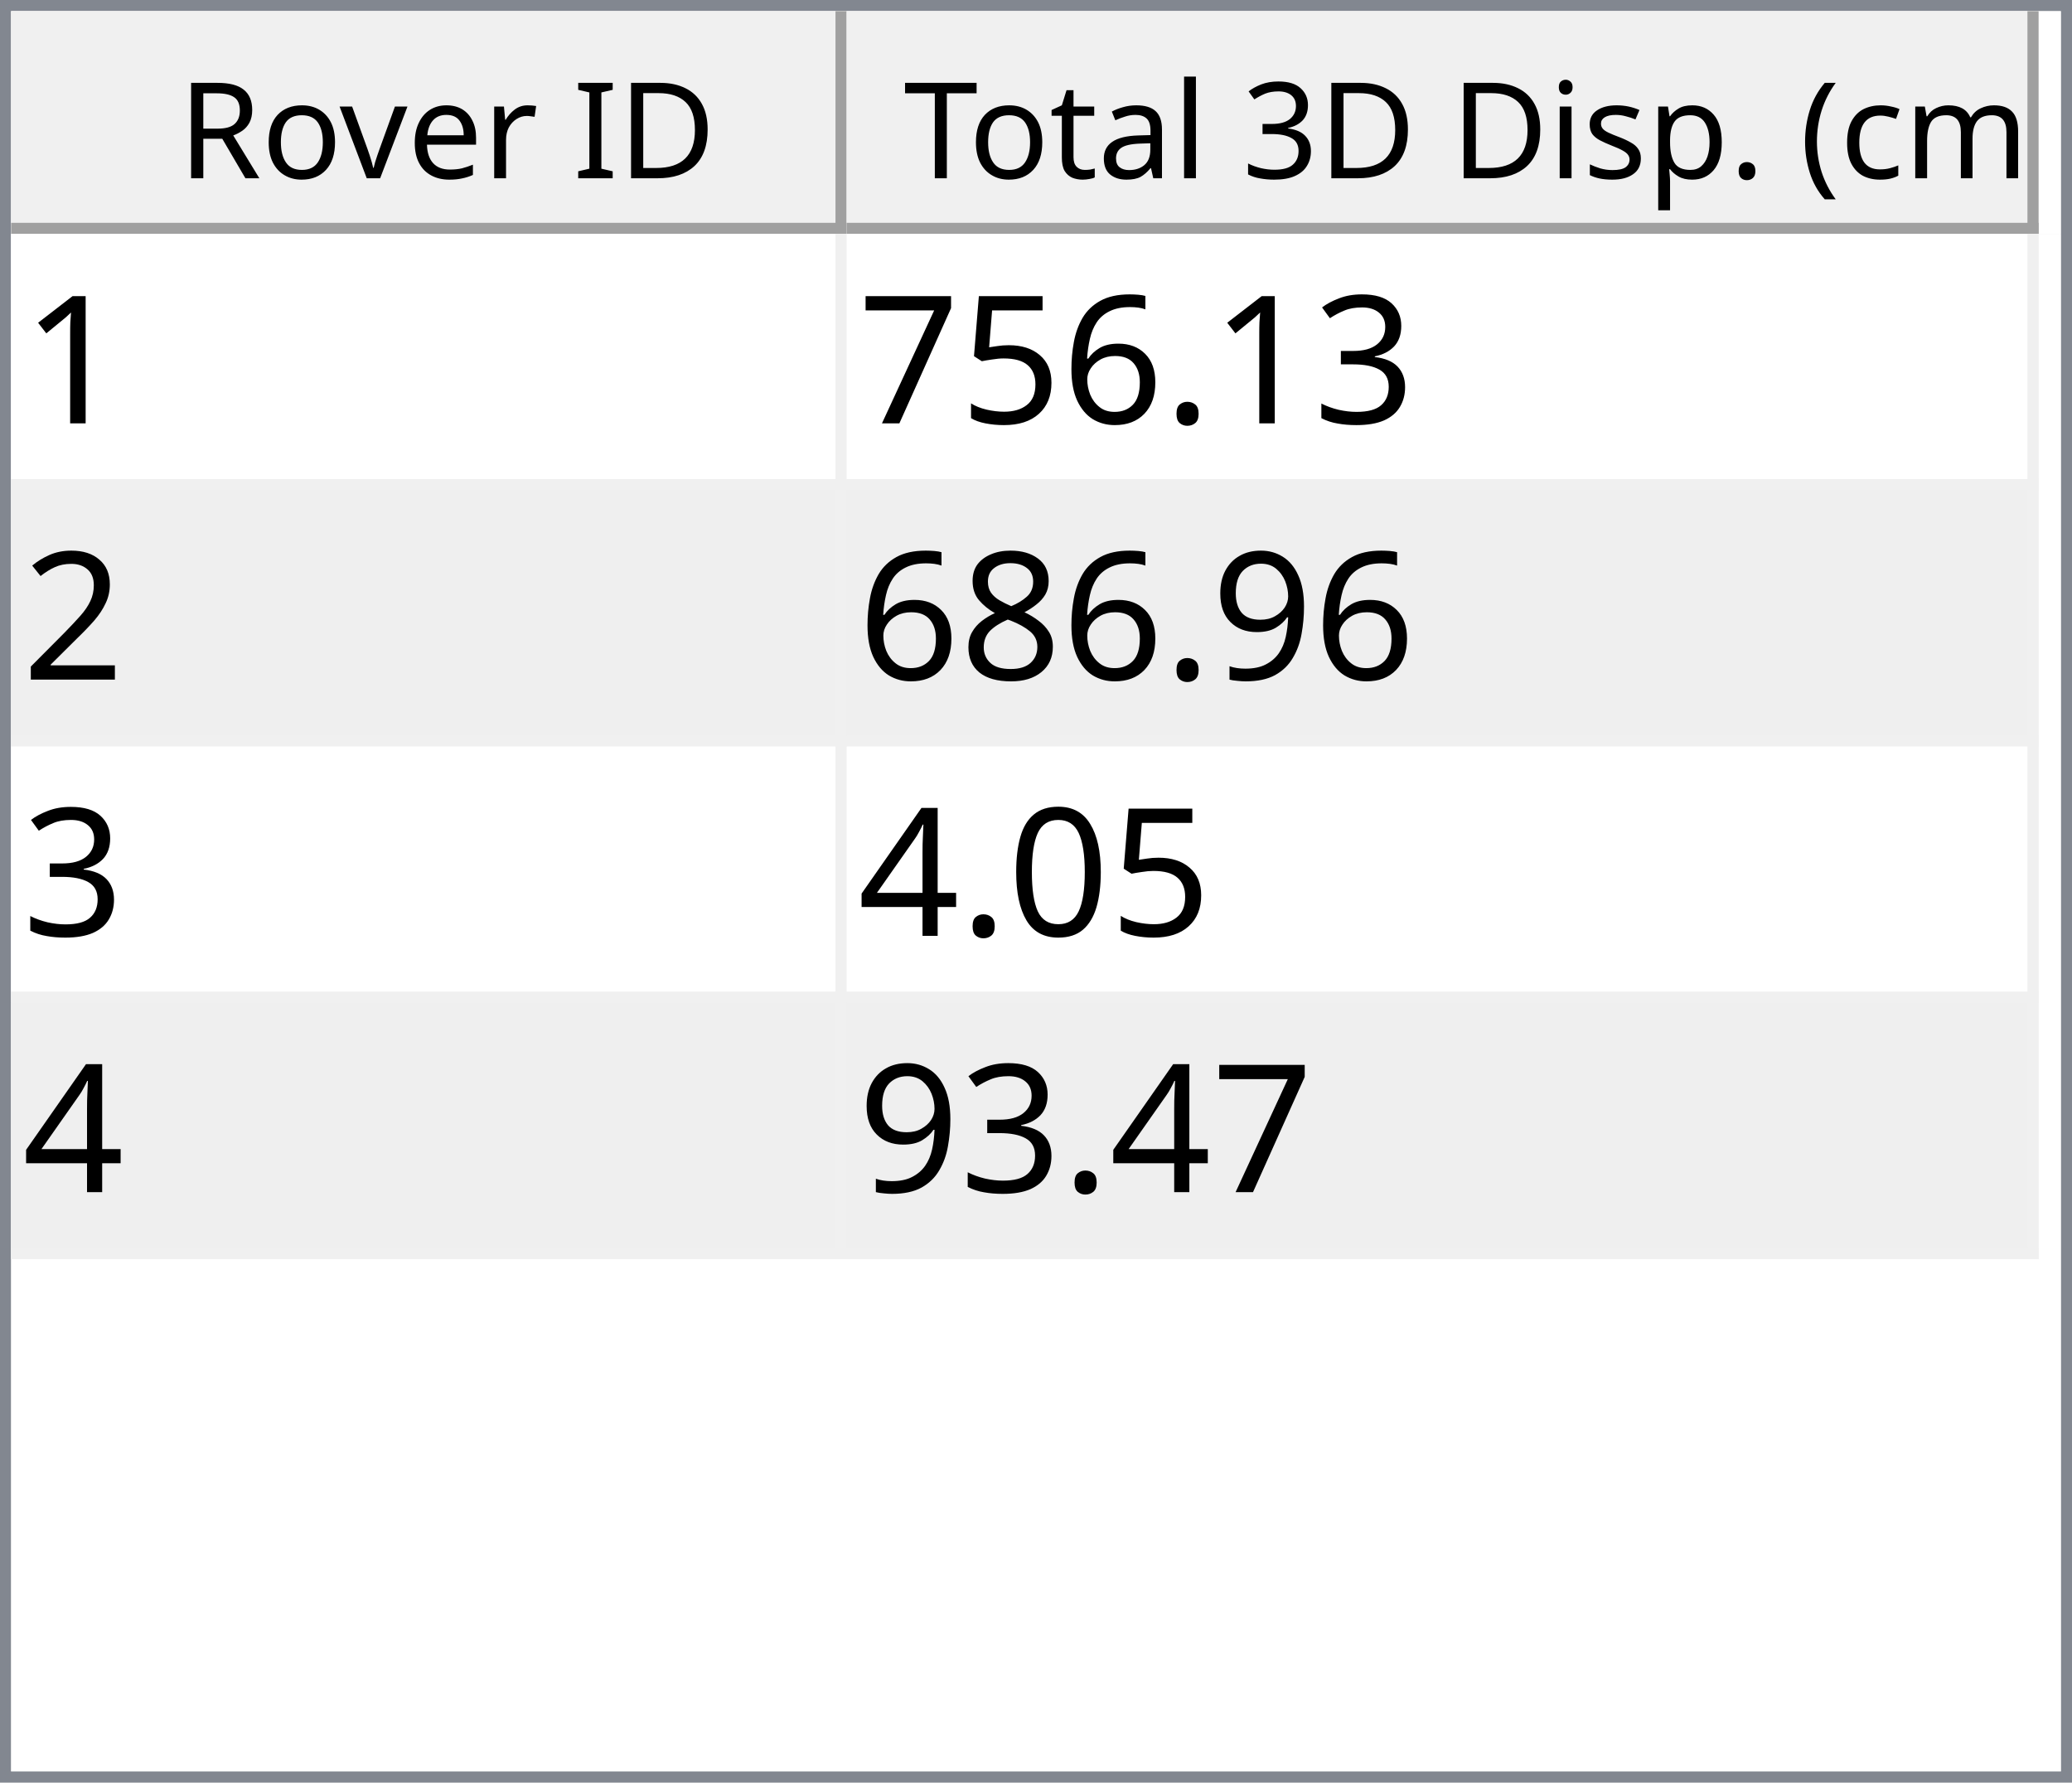
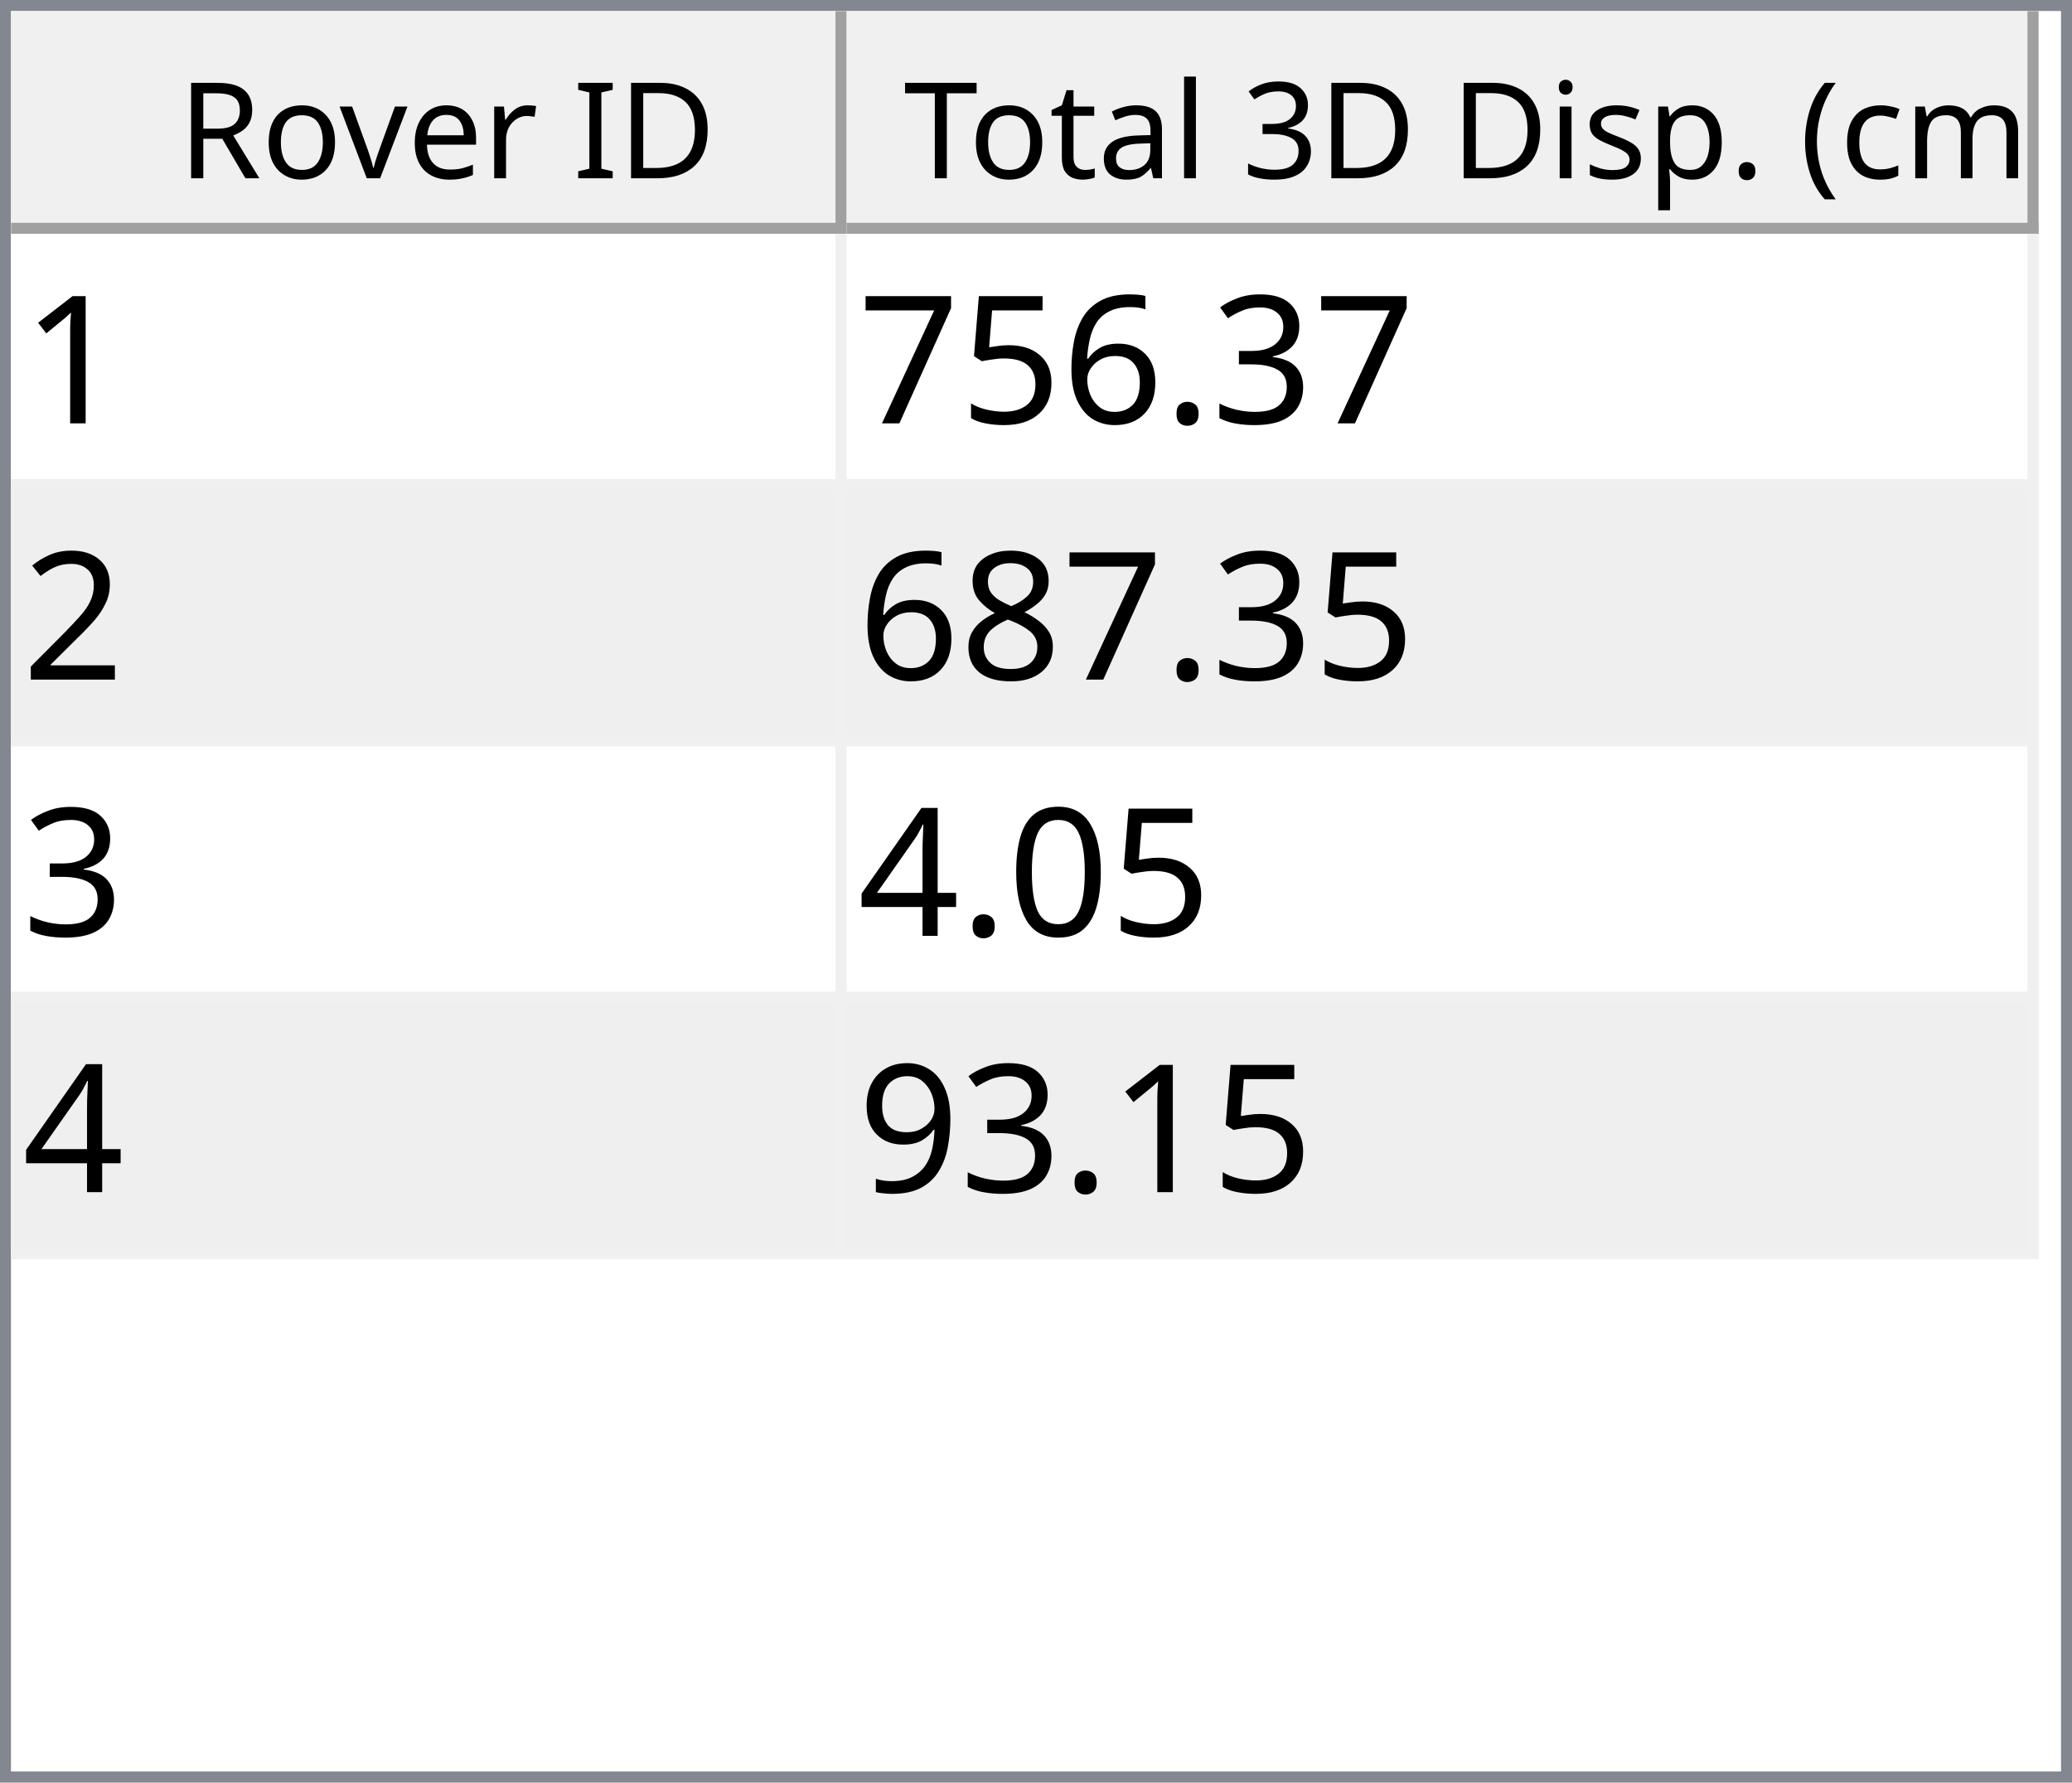
<svg xmlns="http://www.w3.org/2000/svg" style="fill-opacity:1; color-rendering:auto; color-interpolation:auto; text-rendering:auto; stroke:black; stroke-linecap:square; stroke-miterlimit:10; shape-rendering:auto; stroke-opacity:1; fill:black; stroke-dasharray:none; font-weight:normal; stroke-width:1; font-family:'Dialog'; font-style:normal; stroke-linejoin:miter; font-size:12px; stroke-dashoffset:0; image-rendering:auto;" width="186" height="160">
  <defs id="genericDefs" />
  <g>
    <defs id="defs1">
      <clipPath clipPathUnits="userSpaceOnUse" id="clipPath1">
        <path d="M0 0 L186 0 L186 160 L0 160 L0 0 Z" />
      </clipPath>
      <clipPath clipPathUnits="userSpaceOnUse" id="clipPath2">
        <path d="M0 0 L0 160 L186 160 L186 0 Z" />
      </clipPath>
      <clipPath clipPathUnits="userSpaceOnUse" id="clipPath3">
        <path d="M0 0 L0 20 L184 20 L184 0 Z" />
      </clipPath>
      <clipPath clipPathUnits="userSpaceOnUse" id="clipPath4">
        <path d="M0 0 L0 20 L75 20 L75 0 Z" />
      </clipPath>
      <clipPath clipPathUnits="userSpaceOnUse" id="clipPath5">
        <path d="M1 1 L1 19 L74 19 L74 1 Z" />
      </clipPath>
      <clipPath clipPathUnits="userSpaceOnUse" id="clipPath6">
        <path d="M0 0 L0 18 L73 18 L73 0 Z" />
      </clipPath>
      <clipPath clipPathUnits="userSpaceOnUse" id="clipPath7">
        <path d="M-0.5 -0.5 L-0.5 19.5 L74.5 19.5 L74.5 -0.5 Z" />
      </clipPath>
      <clipPath clipPathUnits="userSpaceOnUse" id="clipPath8">
        <path d="M0 0 L0 20 L107 20 L107 0 Z" />
      </clipPath>
      <clipPath clipPathUnits="userSpaceOnUse" id="clipPath9">
        <path d="M1 1 L1 19 L106 19 L106 1 Z" />
      </clipPath>
      <clipPath clipPathUnits="userSpaceOnUse" id="clipPath10">
        <path d="M0 0 L0 18 L105 18 L105 0 Z" />
      </clipPath>
      <clipPath clipPathUnits="userSpaceOnUse" id="clipPath11">
        <path d="M-0.5 -0.5 L-0.5 19.5 L106.5 19.5 L106.5 -0.5 Z" />
      </clipPath>
      <clipPath clipPathUnits="userSpaceOnUse" id="clipPath12">
        <path d="M0 0 L0 138 L184 138 L184 0 Z" />
      </clipPath>
      <clipPath clipPathUnits="userSpaceOnUse" id="clipPath13">
        <path d="M0 0 L0 92 L182 92 L182 0 Z" />
      </clipPath>
      <clipPath clipPathUnits="userSpaceOnUse" id="clipPath14">
        <path d="M-0.5 -0.5 L-0.5 91.5 L181.5 91.5 L181.5 -0.5 Z" />
      </clipPath>
      <clipPath clipPathUnits="userSpaceOnUse" id="clipPath15">
        <path d="M0 0 L0 22 L74 22 L74 0 Z" />
      </clipPath>
      <clipPath clipPathUnits="userSpaceOnUse" id="clipPath16">
        <path d="M0 0 L0 22 L106 22 L106 0 Z" />
      </clipPath>
      <font horiz-adv-x="64.551" id="font1">
        <font-face ascent="107.91" descent="25.098" units-per-em="100" style="font-style:normal; font-family:Segoe UI; font-weight:normal;" />
        <missing-glyph horiz-adv-x="64.551" d="M8.109 0 L8.109 68.266 L56.453 68.266 L56.453 0 L8.109 0 ZM15.328 7.234 L49.219 7.234 L49.219 61.031 L15.328 61.031 L15.328 7.234 Z" />
        <glyph unicode="D" horiz-adv-x="70.117" d="M9.188 0 L9.188 70.016 L28.516 70.016 Q65.531 70.016 65.531 35.891 Q65.531 19.672 55.25 9.836 Q44.969 0 27.734 0 L9.188 0 ZM17.391 62.594 L17.391 7.422 L27.828 7.422 Q41.609 7.422 49.273 14.797 Q56.938 22.172 56.938 35.688 Q56.938 62.594 28.328 62.594 L17.391 62.594 Z" />
        <glyph unicode="I" horiz-adv-x="26.611" d="M17.391 0 L9.188 0 L9.188 70.016 L17.391 70.016 L17.391 0 Z" />
        <glyph unicode=" " horiz-adv-x="27.393" d="" />
        <glyph unicode="r" horiz-adv-x="34.766" d="M34.188 41.891 Q32.078 43.5 28.125 43.5 Q23 43.5 19.555 38.672 Q16.109 33.844 16.109 25.484 L16.109 0 L8.109 0 L8.109 50 L16.109 50 L16.109 39.703 L16.312 39.703 Q18.016 44.969 21.531 47.922 Q25.047 50.875 29.391 50.875 Q32.516 50.875 34.188 50.203 L34.188 41.891 Z" />
        <glyph unicode="e" horiz-adv-x="52.295" d="M48.297 23 L12.984 23 Q13.188 14.656 17.484 10.109 Q21.781 5.562 29.297 5.562 Q37.75 5.562 44.828 11.141 L44.828 3.609 Q38.234 -1.172 27.391 -1.172 Q16.797 -1.172 10.742 5.641 Q4.688 12.453 4.688 24.812 Q4.688 36.469 11.305 43.82 Q17.922 51.172 27.734 51.172 Q37.547 51.172 42.922 44.828 Q48.297 38.484 48.297 27.203 L48.297 23 ZM40.094 29.781 Q40.047 36.719 36.75 40.578 Q33.453 44.438 27.594 44.438 Q21.922 44.438 17.969 40.383 Q14.016 36.328 13.094 29.781 L40.094 29.781 Z" />
        <glyph unicode="v" horiz-adv-x="47.9" d="M47.406 50 L27.484 0 L19.625 0 L0.688 50 L9.469 50 L22.172 13.672 Q23.578 9.672 23.922 6.688 L24.125 6.688 Q24.609 10.453 25.688 13.484 L38.969 50 L47.406 50 Z" />
        <glyph unicode="o" horiz-adv-x="58.594" d="M29 -1.172 Q17.922 -1.172 11.305 5.836 Q4.688 12.844 4.688 24.422 Q4.688 37.016 11.57 44.094 Q18.453 51.172 30.172 51.172 Q41.359 51.172 47.633 44.289 Q53.906 37.406 53.906 25.203 Q53.906 13.234 47.141 6.031 Q40.375 -1.172 29 -1.172 ZM29.594 44.438 Q21.875 44.438 17.383 39.188 Q12.891 33.938 12.891 24.703 Q12.891 15.828 17.43 10.695 Q21.969 5.562 29.594 5.562 Q37.359 5.562 41.531 10.594 Q45.703 15.625 45.703 24.906 Q45.703 34.281 41.531 39.359 Q37.359 44.438 29.594 44.438 Z" />
        <glyph unicode="R" horiz-adv-x="59.814" d="M59.375 0 L49.609 0 L37.891 19.625 Q36.281 22.359 34.766 24.289 Q33.25 26.219 31.664 27.438 Q30.078 28.656 28.25 29.219 Q26.422 29.781 24.125 29.781 L17.391 29.781 L17.391 0 L9.188 0 L9.188 70.016 L30.078 70.016 Q34.672 70.016 38.555 68.867 Q42.438 67.719 45.289 65.375 Q48.141 63.031 49.758 59.547 Q51.375 56.062 51.375 51.375 Q51.375 47.703 50.273 44.656 Q49.172 41.609 47.148 39.211 Q45.125 36.812 42.266 35.133 Q39.406 33.453 35.844 32.516 L35.844 32.328 Q37.594 31.547 38.891 30.547 Q40.188 29.547 41.359 28.18 Q42.531 26.812 43.68 25.078 Q44.828 23.344 46.234 21.047 L59.375 0 ZM17.391 62.594 L17.391 37.203 L28.516 37.203 Q31.594 37.203 34.203 38.133 Q36.812 39.062 38.719 40.797 Q40.625 42.531 41.703 45.047 Q42.781 47.562 42.781 50.688 Q42.781 56.297 39.141 59.445 Q35.5 62.594 28.609 62.594 L17.391 62.594 Z" />
        <glyph unicode=")" horiz-adv-x="30.176" d="M8.297 -15.922 L1.172 -15.922 Q16.406 2.344 16.406 26.812 Q16.406 51.469 1.078 70.016 L8.297 70.016 Q23.531 52.156 23.531 26.703 Q23.531 1.375 8.297 -15.922 Z" />
        <glyph unicode="m" horiz-adv-x="86.133" d="M79.109 0 L71.094 0 L71.094 28.719 Q71.094 37.016 68.531 40.727 Q65.969 44.438 59.906 44.438 Q54.781 44.438 51.195 39.75 Q47.609 35.062 47.609 28.516 L47.609 0 L39.594 0 L39.594 29.688 Q39.594 44.438 28.219 44.438 Q22.953 44.438 19.531 40.016 Q16.109 35.594 16.109 28.516 L16.109 0 L8.109 0 L8.109 50 L16.109 50 L16.109 42.094 L16.312 42.094 Q21.625 51.172 31.844 51.172 Q36.969 51.172 40.773 48.312 Q44.578 45.453 46 40.828 Q51.562 51.172 62.594 51.172 Q79.109 51.172 79.109 30.812 L79.109 0 Z" />
        <glyph unicode="c" horiz-adv-x="46.191" d="M42.188 2.297 Q36.422 -1.172 28.516 -1.172 Q17.828 -1.172 11.258 5.789 Q4.688 12.75 4.688 23.828 Q4.688 36.188 11.766 43.68 Q18.844 51.172 30.672 51.172 Q37.25 51.172 42.281 48.734 L42.281 40.531 Q36.719 44.438 30.375 44.438 Q22.703 44.438 17.797 38.945 Q12.891 33.453 12.891 24.516 Q12.891 15.719 17.508 10.641 Q22.125 5.562 29.891 5.562 Q36.422 5.562 42.188 9.906 L42.188 2.297 Z" />
        <glyph unicode="(" horiz-adv-x="30.176" d="M29.109 -15.922 L21.969 -15.922 Q6.844 1.375 6.844 26.703 Q6.844 52.156 21.969 70.016 L29.203 70.016 Q13.875 51.469 13.875 26.812 Q13.875 2.344 29.109 -15.922 Z" />
        <glyph unicode="." horiz-adv-x="21.68" d="M10.891 -1.078 Q8.641 -1.078 7.055 0.539 Q5.469 2.156 5.469 4.391 Q5.469 6.641 7.055 8.273 Q8.641 9.906 10.891 9.906 Q13.188 9.906 14.797 8.273 Q16.406 6.641 16.406 4.391 Q16.406 2.156 14.797 0.539 Q13.188 -1.078 10.891 -1.078 Z" />
        <glyph unicode="p" horiz-adv-x="58.789" d="M16.312 7.234 L16.109 7.234 L16.109 -23 L8.109 -23 L8.109 50 L16.109 50 L16.109 41.219 L16.312 41.219 Q22.219 51.172 33.594 51.172 Q43.266 51.172 48.688 44.461 Q54.109 37.75 54.109 26.469 Q54.109 13.922 48 6.375 Q41.891 -1.172 31.297 -1.172 Q21.578 -1.172 16.312 7.234 ZM16.109 27.391 L16.109 20.406 Q16.109 14.203 20.141 9.883 Q24.172 5.562 30.375 5.562 Q37.641 5.562 41.773 11.133 Q45.906 16.703 45.906 26.609 Q45.906 34.969 42.047 39.703 Q38.188 44.438 31.594 44.438 Q24.609 44.438 20.359 39.578 Q16.109 34.719 16.109 27.391 Z" />
        <glyph unicode="s" horiz-adv-x="42.432" d="M5.078 1.812 L5.078 10.406 Q11.625 5.562 19.484 5.562 Q30.031 5.562 30.031 12.594 Q30.031 14.594 29.125 15.992 Q28.219 17.391 26.68 18.461 Q25.141 19.531 23.07 20.383 Q21 21.234 18.609 22.172 Q15.281 23.484 12.766 24.828 Q10.25 26.172 8.57 27.859 Q6.891 29.547 6.031 31.695 Q5.172 33.844 5.172 36.719 Q5.172 40.234 6.789 42.945 Q8.406 45.656 11.086 47.484 Q13.766 49.312 17.211 50.242 Q20.656 51.172 24.312 51.172 Q30.812 51.172 35.938 48.922 L35.938 40.828 Q30.422 44.438 23.25 44.438 Q21 44.438 19.195 43.922 Q17.391 43.406 16.094 42.477 Q14.797 41.547 14.086 40.258 Q13.375 38.969 13.375 37.406 Q13.375 35.453 14.086 34.133 Q14.797 32.812 16.164 31.789 Q17.531 30.766 19.484 29.938 Q21.438 29.109 23.922 28.125 Q27.25 26.859 29.883 25.516 Q32.516 24.172 34.375 22.484 Q36.234 20.797 37.234 18.602 Q38.234 16.406 38.234 13.375 Q38.234 9.672 36.602 6.938 Q34.969 4.203 32.234 2.398 Q29.5 0.594 25.93 -0.289 Q22.359 -1.172 18.453 -1.172 Q10.75 -1.172 5.078 1.812 Z" />
        <glyph unicode="i" horiz-adv-x="24.219" d="M12.203 62.703 Q10.062 62.703 8.547 64.164 Q7.031 65.625 7.031 67.875 Q7.031 70.125 8.547 71.609 Q10.062 73.094 12.203 73.094 Q14.406 73.094 15.945 71.609 Q17.484 70.125 17.484 67.875 Q17.484 65.719 15.945 64.211 Q14.406 62.703 12.203 62.703 ZM16.109 0 L8.109 0 L8.109 50 L16.109 50 L16.109 0 Z" />
        <glyph unicode="3" horiz-adv-x="53.906" d="M46.531 19.828 Q46.531 15.094 44.75 11.211 Q42.969 7.328 39.719 4.57 Q36.469 1.812 31.93 0.297 Q27.391 -1.219 21.922 -1.219 Q11.922 -1.219 6 2.594 L6 11.188 Q13.094 5.609 22.219 5.609 Q25.875 5.609 28.828 6.539 Q31.781 7.469 33.906 9.227 Q36.031 10.984 37.18 13.477 Q38.328 15.969 38.328 19.094 Q38.328 32.812 18.797 32.812 L12.984 32.812 L12.984 39.594 L18.5 39.594 Q35.797 39.594 35.797 52.484 Q35.797 64.406 22.609 64.406 Q15.188 64.406 8.688 59.422 L8.688 67.188 Q15.375 71.188 24.609 71.188 Q29 71.188 32.57 69.969 Q36.141 68.75 38.68 66.555 Q41.219 64.359 42.609 61.281 Q44 58.203 44 54.5 Q44 40.672 30.031 36.719 L30.031 36.531 Q33.594 36.141 36.625 34.797 Q39.656 33.453 41.852 31.305 Q44.047 29.156 45.289 26.25 Q46.531 23.344 46.531 19.828 Z" />
        <glyph unicode="l" horiz-adv-x="24.219" d="M16.109 0 L8.109 0 L8.109 74.031 L16.109 74.031 L16.109 0 Z" />
        <glyph unicode="a" horiz-adv-x="50.879" d="M43.891 0 L35.891 0 L35.891 7.812 L35.688 7.812 Q30.469 -1.172 20.312 -1.172 Q12.844 -1.172 8.617 2.781 Q4.391 6.734 4.391 13.281 Q4.391 27.297 20.906 29.594 L35.891 31.688 Q35.891 44.438 25.594 44.438 Q16.547 44.438 9.281 38.281 L9.281 46.484 Q16.656 51.172 26.266 51.172 Q43.891 51.172 43.891 32.516 L43.891 0 ZM35.891 25.297 L23.828 23.641 Q18.266 22.859 15.43 20.875 Q12.594 18.891 12.594 13.875 Q12.594 10.203 15.211 7.883 Q17.828 5.562 22.172 5.562 Q28.125 5.562 32.008 9.742 Q35.891 13.922 35.891 20.312 L35.891 25.297 Z" />
        <glyph unicode="t" horiz-adv-x="33.887" d="M31.297 0.484 Q28.469 -1.078 23.828 -1.078 Q10.688 -1.078 10.688 13.578 L10.688 43.172 L2.094 43.172 L2.094 50 L10.688 50 L10.688 62.203 L18.703 64.797 L18.703 50 L31.297 50 L31.297 43.172 L18.703 43.172 L18.703 14.984 Q18.703 9.969 20.414 7.82 Q22.125 5.672 26.078 5.672 Q29.109 5.672 31.297 7.328 L31.297 0.484 Z" />
        <glyph unicode="T" horiz-adv-x="52.393" d="M50.594 62.594 L30.375 62.594 L30.375 0 L22.172 0 L22.172 62.594 L2 62.594 L2 70.016 L50.594 70.016 L50.594 62.594 Z" />
      </font>
      <font horiz-adv-x="75.0" id="font2">
        <font-face ascent="100.537" descent="21.973" units-per-em="100" style="font-style:normal; font-family:sans-serif; font-weight:normal;" />
        <missing-glyph horiz-adv-x="75.0" d="M12.5 0 L12.5 62.5 L62.5 62.5 L62.5 0 L12.5 0 ZM14.062 1.562 L60.938 1.562 L60.938 60.938 L14.062 60.938 L14.062 1.562 Z" />
        <glyph unicode="1" horiz-adv-x="55.615" d="M37.25 0 L28.469 0 L28.469 56 Q25.297 52.984 20.141 49.953 Q14.984 46.922 10.891 45.406 L10.891 53.906 Q18.266 57.375 23.781 62.305 Q29.297 67.234 31.594 71.875 L37.25 71.875 L37.25 0 Z" />
        <glyph unicode="3" horiz-adv-x="55.615" d="M4.203 18.891 L12.984 20.062 Q14.5 12.594 18.141 9.297 Q21.781 6 27 6 Q33.203 6 37.477 10.297 Q41.75 14.594 41.75 20.953 Q41.75 27 37.797 30.93 Q33.844 34.859 27.734 34.859 Q25.25 34.859 21.531 33.891 L22.516 41.609 Q23.391 41.5 23.922 41.5 Q29.547 41.5 34.039 44.43 Q38.531 47.359 38.531 53.469 Q38.531 58.297 35.258 61.477 Q31.984 64.656 26.812 64.656 Q21.688 64.656 18.266 61.43 Q14.844 58.203 13.875 51.766 L5.078 53.328 Q6.688 62.156 12.398 67.016 Q18.109 71.875 26.609 71.875 Q32.469 71.875 37.398 69.359 Q42.328 66.844 44.945 62.5 Q47.562 58.156 47.562 53.266 Q47.562 48.641 45.07 44.828 Q42.578 41.016 37.703 38.766 Q44.047 37.312 47.562 32.695 Q51.078 28.078 51.078 21.141 Q51.078 11.766 44.242 5.25 Q37.406 -1.266 26.953 -1.266 Q17.531 -1.266 11.305 4.352 Q5.078 9.969 4.203 18.891 Z" />
        <glyph unicode="." horiz-adv-x="27.783" d="M9.078 0 L9.078 10.016 L19.094 10.016 L19.094 0 L9.078 0 Z" />
        <glyph unicode="6" horiz-adv-x="55.615" d="M49.75 54.047 L41.016 53.375 Q39.844 58.547 37.703 60.891 Q34.125 64.656 28.906 64.656 Q24.703 64.656 21.531 62.312 Q17.391 59.281 14.992 53.469 Q12.594 47.656 12.5 36.922 Q15.672 41.75 20.266 44.094 Q24.859 46.438 29.891 46.438 Q38.672 46.438 44.852 39.969 Q51.031 33.5 51.031 23.25 Q51.031 16.5 48.125 10.719 Q45.219 4.938 40.141 1.859 Q35.062 -1.219 28.609 -1.219 Q17.625 -1.219 10.695 6.859 Q3.766 14.938 3.766 33.5 Q3.766 54.25 11.422 63.672 Q18.109 71.875 29.438 71.875 Q37.891 71.875 43.289 67.141 Q48.688 62.406 49.75 54.047 ZM13.875 23.188 Q13.875 18.656 15.797 14.508 Q17.719 10.359 21.188 8.18 Q24.656 6 28.469 6 Q34.031 6 38.039 10.492 Q42.047 14.984 42.047 22.703 Q42.047 30.125 38.086 34.398 Q34.125 38.672 28.125 38.672 Q22.172 38.672 18.023 34.398 Q13.875 30.125 13.875 23.188 Z" />
        <glyph unicode="5" horiz-adv-x="55.615" d="M4.156 18.75 L13.375 19.531 Q14.406 12.797 18.141 9.398 Q21.875 6 27.156 6 Q33.5 6 37.891 10.789 Q42.281 15.578 42.281 23.484 Q42.281 31 38.062 35.352 Q33.844 39.703 27 39.703 Q22.75 39.703 19.336 37.773 Q15.922 35.844 13.969 32.766 L5.719 33.844 L12.641 70.609 L48.25 70.609 L48.25 62.203 L19.672 62.203 L15.828 42.969 Q22.266 47.469 29.344 47.469 Q38.719 47.469 45.164 40.969 Q51.609 34.469 51.609 24.266 Q51.609 14.547 45.953 7.469 Q39.062 -1.219 27.156 -1.219 Q17.391 -1.219 11.211 4.25 Q5.031 9.719 4.156 18.75 Z" />
        <glyph unicode="7" horiz-adv-x="55.615" d="M4.734 62.203 L4.734 70.656 L51.078 70.656 L51.078 63.812 Q44.234 56.547 37.523 44.484 Q30.812 32.422 27.156 19.672 Q24.516 10.688 23.781 0 L14.75 0 Q14.891 8.453 18.062 20.414 Q21.234 32.375 27.172 43.484 Q33.109 54.594 39.797 62.203 L4.734 62.203 Z" />
        <glyph unicode="2" horiz-adv-x="55.615" d="M50.344 8.453 L50.344 0 L3.031 0 Q2.938 3.172 4.047 6.109 Q5.859 10.938 9.836 15.625 Q13.812 20.312 21.344 26.469 Q33.016 36.031 37.117 41.625 Q41.219 47.219 41.219 52.203 Q41.219 57.422 37.477 61.008 Q33.734 64.594 27.734 64.594 Q21.391 64.594 17.578 60.789 Q13.766 56.984 13.719 50.25 L4.688 51.172 Q5.609 61.281 11.664 66.578 Q17.719 71.875 27.938 71.875 Q38.234 71.875 44.242 66.164 Q50.25 60.453 50.25 52 Q50.25 47.703 48.492 43.555 Q46.734 39.406 42.656 34.812 Q38.578 30.219 29.109 22.219 Q21.188 15.578 18.945 13.211 Q16.703 10.844 15.234 8.453 L50.344 8.453 Z" />
-         <glyph unicode="9" horiz-adv-x="55.615" d="M5.469 16.547 L13.922 17.328 Q14.984 11.375 18.016 8.688 Q21.047 6 25.781 6 Q29.828 6 32.883 7.859 Q35.938 9.719 37.891 12.82 Q39.844 15.922 41.164 21.195 Q42.484 26.469 42.484 31.938 Q42.484 32.516 42.438 33.688 Q39.797 29.5 35.234 26.883 Q30.672 24.266 25.344 24.266 Q16.453 24.266 10.305 30.711 Q4.156 37.156 4.156 47.703 Q4.156 58.594 10.578 65.234 Q17 71.875 26.656 71.875 Q33.641 71.875 39.43 68.117 Q45.219 64.359 48.219 57.398 Q51.219 50.438 51.219 37.25 Q51.219 23.531 48.242 15.406 Q45.266 7.281 39.383 3.031 Q33.5 -1.219 25.594 -1.219 Q17.188 -1.219 11.867 3.445 Q6.547 8.109 5.469 16.547 ZM41.453 48.141 Q41.453 55.719 37.43 60.156 Q33.406 64.594 27.734 64.594 Q21.875 64.594 17.531 59.812 Q13.188 55.031 13.188 47.406 Q13.188 40.578 17.312 36.305 Q21.438 32.031 27.484 32.031 Q33.594 32.031 37.523 36.305 Q41.453 40.578 41.453 48.141 Z" />
        <glyph unicode="8" horiz-adv-x="55.615" d="M17.672 38.812 Q12.203 40.828 9.57 44.539 Q6.938 48.25 6.938 53.422 Q6.938 61.234 12.555 66.555 Q18.172 71.875 27.484 71.875 Q36.859 71.875 42.578 66.43 Q48.297 60.984 48.297 53.172 Q48.297 48.188 45.68 44.508 Q43.062 40.828 37.75 38.812 Q44.344 36.672 47.781 31.883 Q51.219 27.094 51.219 20.453 Q51.219 11.281 44.727 5.031 Q38.234 -1.219 27.641 -1.219 Q17.047 -1.219 10.547 5.055 Q4.047 11.328 4.047 20.703 Q4.047 27.688 7.594 32.398 Q11.141 37.109 17.672 38.812 ZM15.922 53.719 Q15.922 48.641 19.195 45.414 Q22.469 42.188 27.688 42.188 Q32.766 42.188 36.016 45.383 Q39.266 48.578 39.266 53.219 Q39.266 58.062 35.914 61.359 Q32.562 64.656 27.594 64.656 Q22.562 64.656 19.242 61.43 Q15.922 58.203 15.922 53.719 ZM13.094 20.656 Q13.094 16.891 14.875 13.375 Q16.656 9.859 20.172 7.93 Q23.688 6 27.734 6 Q34.031 6 38.133 10.055 Q42.234 14.109 42.234 20.359 Q42.234 26.703 38.016 30.859 Q33.797 35.016 27.438 35.016 Q21.234 35.016 17.164 30.914 Q13.094 26.812 13.094 20.656 Z" />
        <glyph unicode="0" horiz-adv-x="55.615" d="M4.156 35.297 Q4.156 48 6.766 55.742 Q9.375 63.484 14.523 67.68 Q19.672 71.875 27.484 71.875 Q33.25 71.875 37.594 69.555 Q41.938 67.234 44.773 62.867 Q47.609 58.5 49.219 52.227 Q50.828 45.953 50.828 35.297 Q50.828 22.703 48.242 14.969 Q45.656 7.234 40.508 3.008 Q35.359 -1.219 27.484 -1.219 Q17.141 -1.219 11.234 6.203 Q4.156 15.141 4.156 35.297 ZM13.188 35.297 Q13.188 17.672 17.312 11.836 Q21.438 6 27.484 6 Q33.547 6 37.672 11.859 Q41.797 17.719 41.797 35.297 Q41.797 52.984 37.672 58.789 Q33.547 64.594 27.391 64.594 Q21.344 64.594 17.719 59.469 Q13.188 52.938 13.188 35.297 Z" />
        <glyph unicode="4" horiz-adv-x="55.615" d="M32.328 0 L32.328 17.141 L1.266 17.141 L1.266 25.203 L33.938 71.578 L41.109 71.578 L41.109 25.203 L50.781 25.203 L50.781 17.141 L41.109 17.141 L41.109 0 L32.328 0 ZM32.328 25.203 L32.328 57.469 L9.906 25.203 L32.328 25.203 Z" />
+         <glyph unicode="9" horiz-adv-x="55.615" d="M5.469 16.547 L13.922 17.328 Q14.984 11.375 18.016 8.688 Q21.047 6 25.781 6 Q29.828 6 32.883 7.859 Q35.938 9.719 37.891 12.82 Q39.844 15.922 41.164 21.195 Q42.484 26.469 42.484 31.938 Q42.484 32.516 42.438 33.688 Q39.797 29.5 35.234 26.883 Q30.672 24.266 25.344 24.266 Q16.453 24.266 10.305 30.711 Q4.156 37.156 4.156 47.703 Q4.156 58.594 10.578 65.234 Q17 71.875 26.656 71.875 Q33.641 71.875 39.43 68.117 Q45.219 64.359 48.219 57.398 Q51.219 50.438 51.219 37.25 Q51.219 23.531 48.242 15.406 Q45.266 7.281 39.383 3.031 Q33.5 -1.219 25.594 -1.219 Q17.188 -1.219 11.867 3.445 Q6.547 8.109 5.469 16.547 ZM41.453 48.141 Q41.453 55.719 37.43 60.156 Q33.406 64.594 27.734 64.594 Q21.875 64.594 17.531 59.812 Q13.188 55.031 13.188 47.406 Q13.188 40.578 17.312 36.305 Q21.438 32.031 27.484 32.031 Q33.594 32.031 37.523 36.305 Q41.453 40.578 41.453 48.141 Z" />
      </font>
    </defs>
    <g style="fill:white; stroke:white;">
      <rect x="0" y="0" width="186" style="clip-path:url(#clipPath1); stroke:none;" height="160" />
    </g>
    <g style="fill:white; text-rendering:optimizeSpeed; color-rendering:optimizeSpeed; image-rendering:optimizeSpeed; shape-rendering:crispEdges; stroke:white; color-interpolation:sRGB;">
      <rect x="0" width="186" height="160" y="0" style="stroke:none;" />
      <path style="stroke:none;" d="M0 160 L186 160 L186 0 L0 0 Z" />
    </g>
    <g style="fill:rgb(240,240,240); font-family:'Segoe UI'; stroke:rgb(240,240,240);">
      <rect x="0" y="0" width="186" style="clip-path:url(#clipPath2); stroke:none;" height="160" />
    </g>
    <g style="fill:rgb(130,135,144); font-family:'Segoe UI'; stroke:rgb(130,135,144);">
      <path d="M0 0 L186 0 L186 160 L0 160 L0 0 ZM1 1 L185 1 L185 159 L1 159 L1 1 Z" style="fill-rule:evenodd; clip-path:url(#clipPath2); stroke:none;" />
    </g>
    <g style="fill:white; font-family:'Segoe UI'; stroke:white;" transform="translate(1,1)">
      <rect x="0" y="0" width="184" style="clip-path:url(#clipPath3); stroke:none;" height="20" />
    </g>
    <g style="fill:rgb(240,240,240); font-family:'Segoe UI'; stroke:rgb(240,240,240);" transform="translate(1,1)">
      <rect x="0" y="0" width="75" style="clip-path:url(#clipPath4); stroke:none;" height="20" />
    </g>
    <g style="font-family:'Segoe UI';" transform="translate(2,2)">
      <text x="14" xml:space="preserve" y="14" style="clip-path:url(#clipPath6); stroke:none;">Rover ID</text>
    </g>
    <g style="fill:rgb(160,160,160); font-family:'Segoe UI'; stroke:rgb(160,160,160); stroke-linejoin:bevel;" transform="translate(1.5,1.5)">
      <line x1="74" x2="74" y1="0" style="fill:none; clip-path:url(#clipPath7);" y2="19" />
    </g>
    <g style="fill:rgb(160,160,160); font-family:'Segoe UI'; stroke:rgb(160,160,160); stroke-linejoin:bevel;" transform="matrix(1,0,0,1,1,1) translate(0.5,0.5)">
      <line x1="0" x2="74" y1="19" style="fill:none; clip-path:url(#clipPath7);" y2="19" />
    </g>
    <g style="fill:rgb(240,240,240); font-family:'Segoe UI'; stroke:rgb(240,240,240);" transform="translate(76,1)">
      <rect x="0" y="0" width="107" style="clip-path:url(#clipPath8); stroke:none;" height="20" />
    </g>
    <g style="font-family:'Segoe UI';" transform="translate(77,2)">
      <text x="1" xml:space="preserve" y="14" style="clip-path:url(#clipPath10); stroke:none;"> Total 3D Disp. (cm)</text>
    </g>
    <g style="fill:rgb(160,160,160); font-family:'Segoe UI'; stroke:rgb(160,160,160); stroke-linejoin:bevel;" transform="translate(76.5,1.5)">
      <line x1="106" x2="106" y1="0" style="fill:none; clip-path:url(#clipPath11);" y2="19" />
    </g>
    <g style="fill:rgb(160,160,160); font-family:'Segoe UI'; stroke:rgb(160,160,160); stroke-linejoin:bevel;" transform="matrix(1,0,0,1,76,1) translate(0.5,0.5)">
      <line x1="0" x2="106" y1="19" style="fill:none; clip-path:url(#clipPath11);" y2="19" />
    </g>
    <g style="fill:white; font-family:'Segoe UI'; stroke:white;" transform="translate(1,21)">
      <rect x="0" y="0" width="184" style="clip-path:url(#clipPath12); stroke:none;" height="138" />
    </g>
    <g style="fill:rgb(240,240,240); font-size:16px; font-family:sans-serif; stroke:rgb(240,240,240);" transform="translate(1,21)">
      <rect x="0" y="0" width="182" style="clip-path:url(#clipPath13); stroke:none;" height="92" />
      <line transform="translate(0.5,0.5)" x1="0" x2="181" y1="22" style="clip-path:url(#clipPath14); fill:none; stroke-linejoin:bevel;" y2="22" />
    </g>
    <g transform="matrix(1,0,0,1,1,21) translate(0.5,0.5)" style="fill:rgb(240,240,240); font-size:16px; font-family:sans-serif; stroke:rgb(240,240,240); stroke-linejoin:bevel;">
      <line x1="0" x2="181" y1="45" style="fill:none; clip-path:url(#clipPath14);" y2="45" />
    </g>
    <g transform="matrix(1,0,0,1,1,21) translate(0.5,0.5)" style="fill:rgb(240,240,240); font-size:16px; font-family:sans-serif; stroke:rgb(240,240,240); stroke-linejoin:bevel;">
      <line x1="0" x2="181" y1="68" style="fill:none; clip-path:url(#clipPath14);" y2="68" />
    </g>
    <g transform="matrix(1,0,0,1,1,21) translate(0.5,0.5)" style="fill:rgb(240,240,240); font-size:16px; font-family:sans-serif; stroke:rgb(240,240,240); stroke-linejoin:bevel;">
      <line x1="0" x2="181" y1="91" style="fill:none; clip-path:url(#clipPath14);" y2="91" />
    </g>
    <g transform="matrix(1,0,0,1,1,21) translate(0.5,0.5)" style="fill:rgb(240,240,240); font-size:16px; font-family:sans-serif; stroke:rgb(240,240,240); stroke-linejoin:bevel;">
      <line x1="74" x2="74" y1="0" style="fill:none; clip-path:url(#clipPath14);" y2="91" />
    </g>
    <g transform="matrix(1,0,0,1,1,21) translate(0.5,0.5)" style="fill:rgb(240,240,240); font-size:16px; font-family:sans-serif; stroke:rgb(240,240,240); stroke-linejoin:bevel;">
      <line x1="181" x2="181" y1="0" style="fill:none; clip-path:url(#clipPath14);" y2="91" />
    </g>
    <g style="fill:white; font-size:16px; font-family:sans-serif; stroke:white;" transform="matrix(1,0,0,1,1,21)">
      <rect x="0" y="0" width="74" style="clip-path:url(#clipPath15); stroke:none;" height="22" />
      <text x="1" y="17" style="fill:black; clip-path:url(#clipPath15); stroke:none;" xml:space="preserve">1</text>
    </g>
    <g style="fill:white; font-size:16px; font-family:sans-serif; stroke:white;" transform="matrix(1,0,0,1,1,21) translate(75,0)">
      <rect x="0" y="0" width="106" style="clip-path:url(#clipPath16); stroke:none;" height="22" />
-       <text x="1" y="17" style="fill:black; clip-path:url(#clipPath16); stroke:none;" xml:space="preserve">756.13</text>
+       <text x="1" y="17" style="fill:black; clip-path:url(#clipPath16); stroke:none;" xml:space="preserve">756.37</text>
    </g>
    <g style="fill:rgb(239,239,239); font-size:16px; font-family:sans-serif; stroke:rgb(239,239,239);" transform="matrix(1,0,0,1,1,21) translate(0,23)">
      <rect x="0" y="0" width="74" style="clip-path:url(#clipPath15); stroke:none;" height="22" />
      <text x="1" y="17" style="fill:black; clip-path:url(#clipPath15); stroke:none;" xml:space="preserve">2</text>
    </g>
    <g style="fill:rgb(239,239,239); font-size:16px; font-family:sans-serif; stroke:rgb(239,239,239);" transform="matrix(1,0,0,1,1,21) translate(75,23)">
      <rect x="0" y="0" width="106" style="clip-path:url(#clipPath16); stroke:none;" height="22" />
-       <text x="1" y="17" style="fill:black; clip-path:url(#clipPath16); stroke:none;" xml:space="preserve">686.96</text>
+       <text x="1" y="17" style="fill:black; clip-path:url(#clipPath16); stroke:none;" xml:space="preserve">687.35</text>
    </g>
    <g style="fill:white; font-size:16px; font-family:sans-serif; stroke:white;" transform="matrix(1,0,0,1,1,21) translate(0,46)">
      <rect x="0" y="0" width="74" style="clip-path:url(#clipPath15); stroke:none;" height="22" />
      <text x="1" y="17" style="fill:black; clip-path:url(#clipPath15); stroke:none;" xml:space="preserve">3</text>
    </g>
    <g style="fill:white; font-size:16px; font-family:sans-serif; stroke:white;" transform="matrix(1,0,0,1,1,21) translate(75,46)">
      <rect x="0" y="0" width="106" style="clip-path:url(#clipPath16); stroke:none;" height="22" />
      <text x="1" y="17" style="fill:black; clip-path:url(#clipPath16); stroke:none;" xml:space="preserve">4.05</text>
    </g>
    <g style="fill:rgb(239,239,239); font-size:16px; font-family:sans-serif; stroke:rgb(239,239,239);" transform="matrix(1,0,0,1,1,21) translate(0,69)">
      <rect x="0" y="0" width="74" style="clip-path:url(#clipPath15); stroke:none;" height="22" />
      <text x="1" y="17" style="fill:black; clip-path:url(#clipPath15); stroke:none;" xml:space="preserve">4</text>
    </g>
    <g style="fill:rgb(239,239,239); font-size:16px; font-family:sans-serif; stroke:rgb(239,239,239);" transform="matrix(1,0,0,1,1,21) translate(75,69)">
      <rect x="0" y="0" width="106" style="clip-path:url(#clipPath16); stroke:none;" height="22" />
-       <text x="1" y="17" style="fill:black; clip-path:url(#clipPath16); stroke:none;" xml:space="preserve">93.47</text>
+       <text x="1" y="17" style="fill:black; clip-path:url(#clipPath16); stroke:none;" xml:space="preserve">93.15</text>
    </g>
  </g>
</svg>
